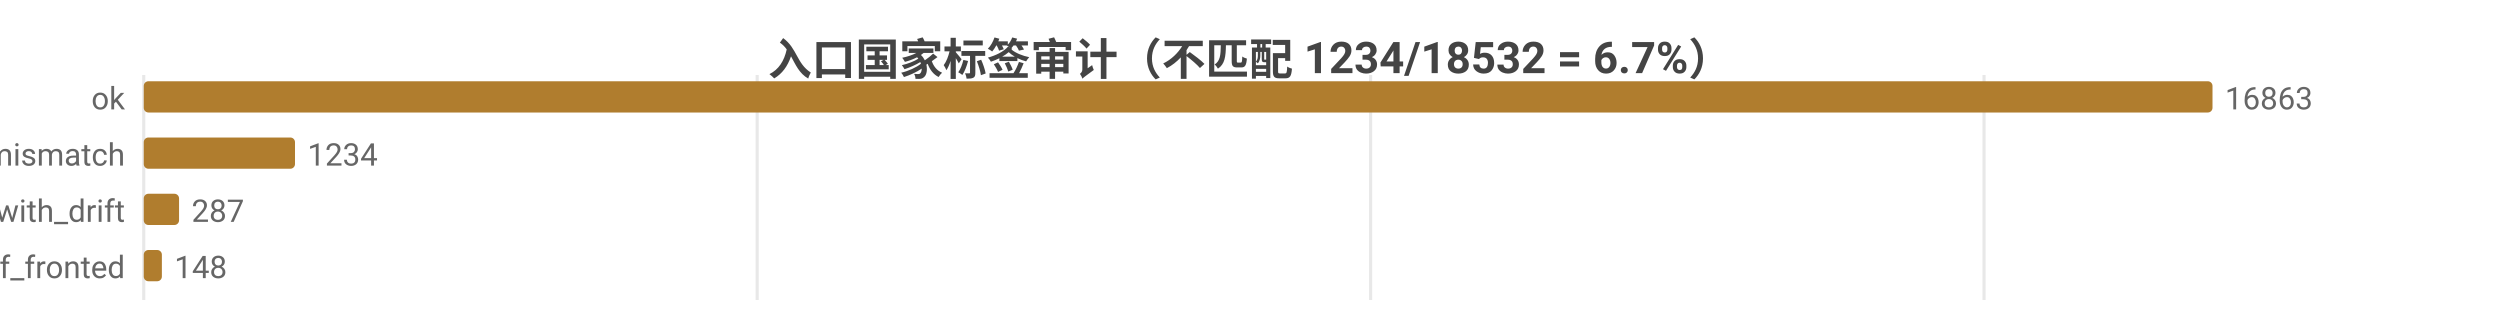
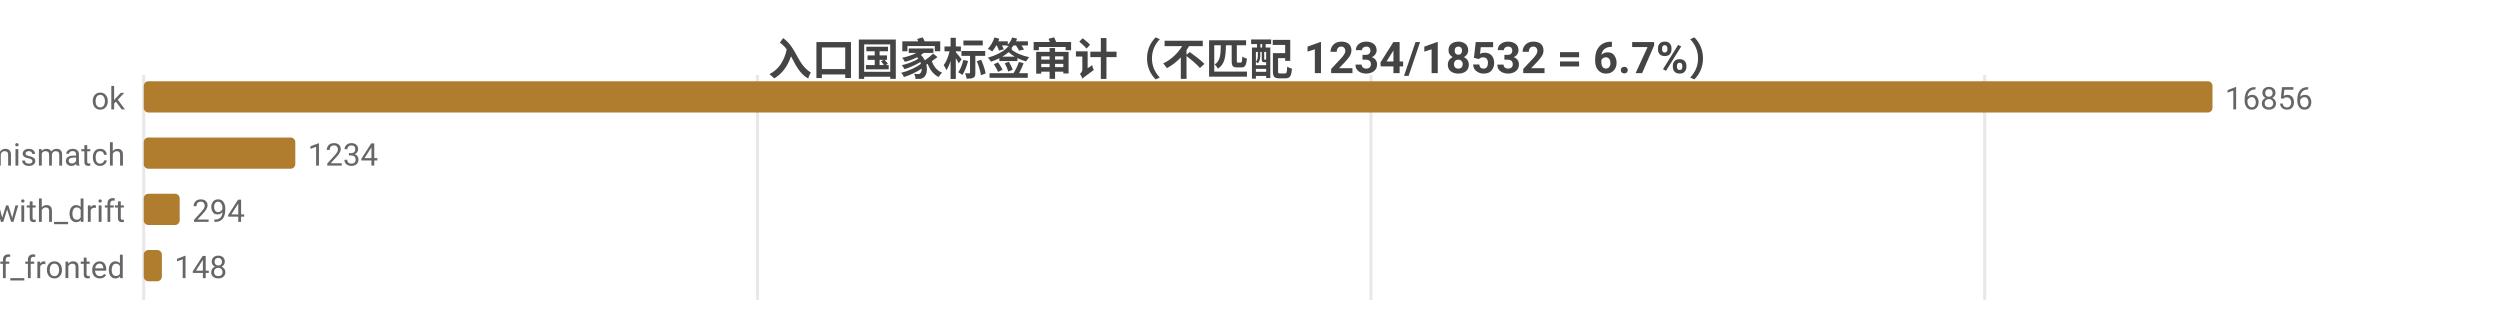
<svg xmlns="http://www.w3.org/2000/svg" width="800" height="104" viewBox="0 0 800 104">
  <rect width="800" height="104" fill="#ffffff" />
  <style>text{font-family:system-ui,-apple-system,'Segoe UI',Roboto,'PingFang SC','Microsoft YaHei','Noto Sans CJK SC',sans-serif}.g{stroke:#e8e8e8;stroke-width:1}.a{stroke:#999;stroke-width:1}.t{font-size:10px;fill:#666}.m{font-size:10px;text-anchor:middle;fill:#666}.e{font-size:10px;text-anchor:end;fill:#666}.l{font-size:11px;fill:#333}.tt{font-size:14px;font-weight:600;text-anchor:middle;fill:#444}.em{font-size:13px;text-anchor:middle;fill:#999}</style>
  <text class="tt" x="400.0" y="24">入口国家标签审计（不匹配 1234/18532 = 6.7%）</text>
  <line class="g" x1="46" y1="24" x2="46" y2="96" />
-   <line class="g" x1="242.3" y1="24" x2="242.3" y2="96" />
-   <line class="g" x1="438.6" y1="24" x2="438.6" y2="96" />
-   <line class="g" x1="634.9" y1="24" x2="634.9" y2="96" />
+   <line class="g" x1="242.4" y1="24" x2="242.4" y2="96" />
+   <line class="g" x1="438.7" y1="24" x2="438.7" y2="96" />
+   <line class="g" x1="635.1" y1="24" x2="635.1" y2="96" />
  <text class="e" x="40" y="35">ok</text>
  <rect x="46" y="26" width="662" height="10" fill="#b07d2e" rx="1.5" />
-   <text class="t" x="712" y="35">16863</text>
+   <text class="t" x="712" y="35">16856</text>
  <text class="e" x="40" y="53">tag_mismatch</text>
-   <rect x="46" y="44" width="48.4" height="10" fill="#b07d2e" rx="1.5" />
-   <text class="t" x="98.4" y="53">1234</text>
+   <rect x="46" y="44" width="48.5" height="10" fill="#b07d2e" rx="1.5" />
+   <text class="t" x="98.5" y="53">1234</text>
  <text class="e" x="40" y="71">ok_with_drift</text>
-   <rect x="46" y="62" width="11.3" height="10" fill="#b07d2e" rx="1.5" />
-   <text class="t" x="61.3" y="71">287</text>
+   <rect x="46" y="62" width="11.5" height="10" fill="#b07d2e" rx="1.5" />
+   <text class="t" x="61.5" y="71">294</text>
  <text class="e" x="40" y="89">cf_fronted</text>
  <rect x="46" y="80" width="5.8" height="10" fill="#b07d2e" rx="1.5" />
  <text class="t" x="55.8" y="89">148</text>
</svg>
